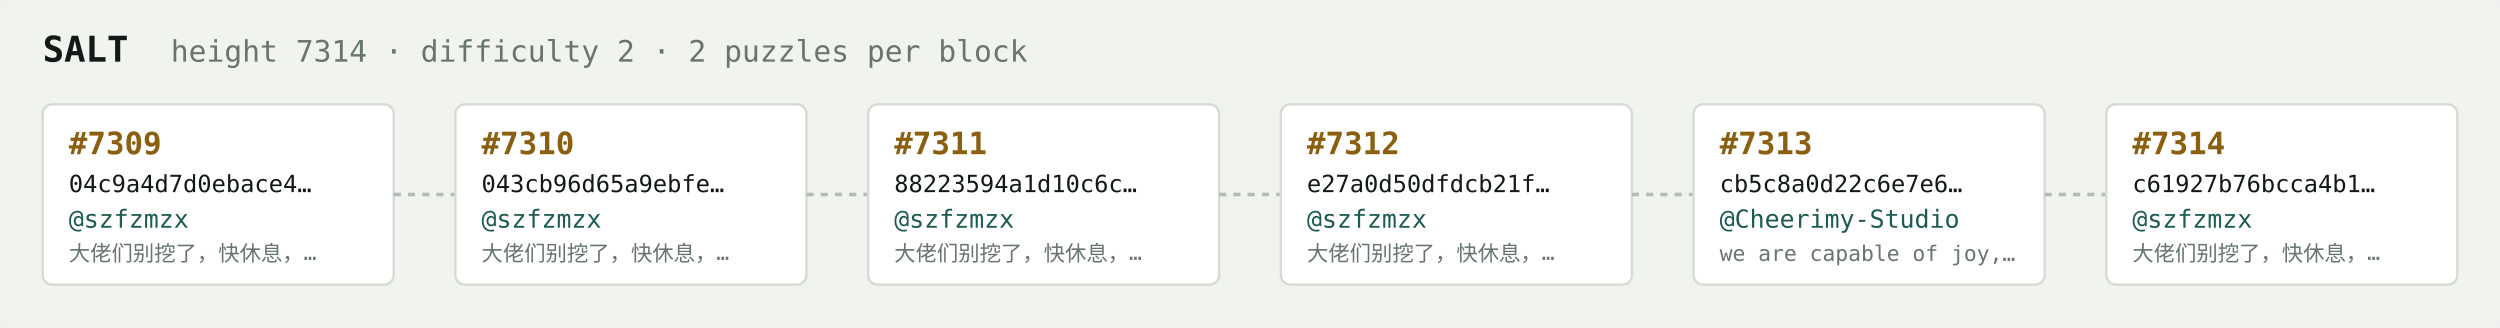
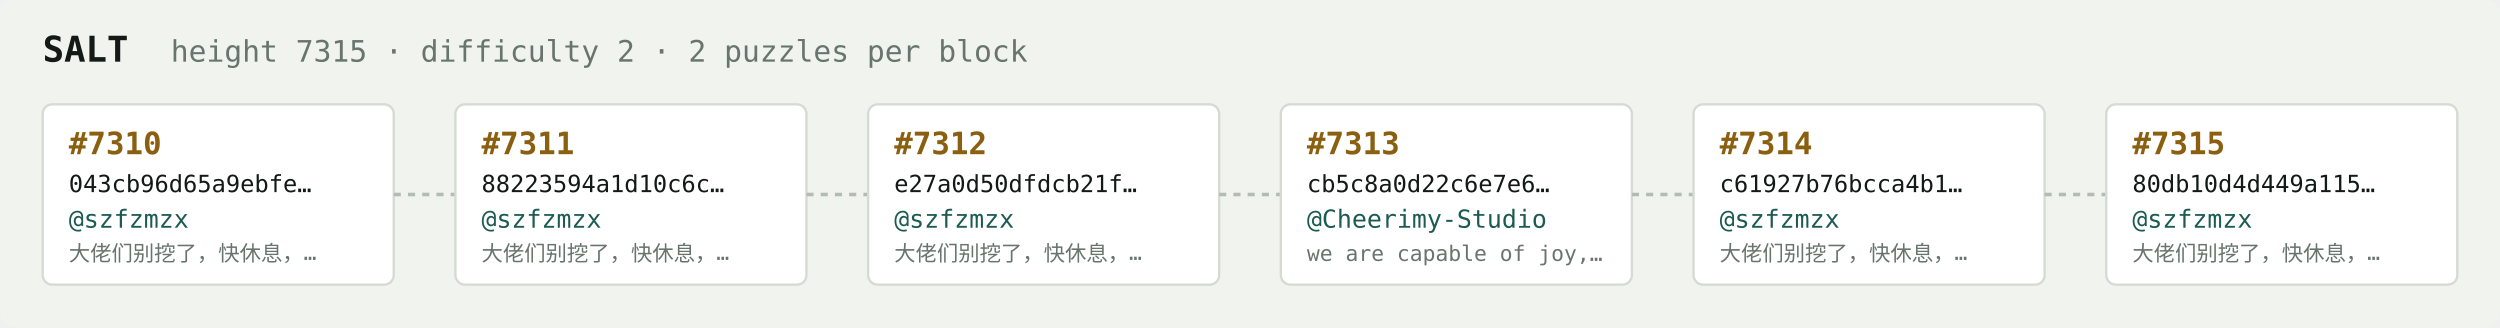
<svg xmlns="http://www.w3.org/2000/svg" width="1054" height="138" viewBox="0 0 1054 138" font-family="ui-monospace,SFMono-Regular,Menlo,monospace">
  <rect fill="#f1f3ef" width="1054" height="138" rx="6" />
  <text x="18" y="26" fill="#121916" font-size="15" font-weight="700">SALT</text>
-   <text x="72" y="26" fill="#68746e" font-size="12.5">height 7314 · difficulty 2 · 2 puzzles per block</text>
+   <text x="72" y="26" fill="#68746e" font-size="12.5">height 7315 · difficulty 2 · 2 puzzles per block</text>
  <rect x="18" y="44" width="148" height="76" rx="4" fill="#ffffff" stroke="#d5dbd2" stroke-width="1" />
-   <text x="29" y="65" fill="#8a5f10" font-size="13" font-weight="700">#7309</text>
-   <text x="29" y="81" fill="#121916" font-size="10">04c9a4d7d0ebace4…</text>
+   <text x="29" y="65" fill="#8a5f10" font-size="13" font-weight="700">#7310</text>
+   <text x="29" y="81" fill="#121916" font-size="10">043cb96d65a9ebfe…</text>
  <text x="29" y="96" fill="#1c5b52" font-size="10.5">@szfzmzx</text>
  <text x="29" y="110" fill="#68746e" font-size="9">大佬们别挖了，快休息，…</text>
  <line x1="166" y1="82.0" x2="192" y2="82.0" stroke="#b3bcb4" stroke-width="1.5" stroke-dasharray="3 3" />
  <rect x="192" y="44" width="148" height="76" rx="4" fill="#ffffff" stroke="#d5dbd2" stroke-width="1" />
-   <text x="203" y="65" fill="#8a5f10" font-size="13" font-weight="700">#7310</text>
-   <text x="203" y="81" fill="#121916" font-size="10">043cb96d65a9ebfe…</text>
+   <text x="203" y="65" fill="#8a5f10" font-size="13" font-weight="700">#7311</text>
+   <text x="203" y="81" fill="#121916" font-size="10">88223594a1d10c6c…</text>
  <text x="203" y="96" fill="#1c5b52" font-size="10.5">@szfzmzx</text>
  <text x="203" y="110" fill="#68746e" font-size="9">大佬们别挖了，快休息，…</text>
  <line x1="340" y1="82.0" x2="366" y2="82.0" stroke="#b3bcb4" stroke-width="1.5" stroke-dasharray="3 3" />
  <rect x="366" y="44" width="148" height="76" rx="4" fill="#ffffff" stroke="#d5dbd2" stroke-width="1" />
-   <text x="377" y="65" fill="#8a5f10" font-size="13" font-weight="700">#7311</text>
-   <text x="377" y="81" fill="#121916" font-size="10">88223594a1d10c6c…</text>
+   <text x="377" y="65" fill="#8a5f10" font-size="13" font-weight="700">#7312</text>
+   <text x="377" y="81" fill="#121916" font-size="10">e27a0d50dfdcb21f…</text>
  <text x="377" y="96" fill="#1c5b52" font-size="10.5">@szfzmzx</text>
  <text x="377" y="110" fill="#68746e" font-size="9">大佬们别挖了，快休息，…</text>
  <line x1="514" y1="82.0" x2="540" y2="82.0" stroke="#b3bcb4" stroke-width="1.5" stroke-dasharray="3 3" />
  <rect x="540" y="44" width="148" height="76" rx="4" fill="#ffffff" stroke="#d5dbd2" stroke-width="1" />
-   <text x="551" y="65" fill="#8a5f10" font-size="13" font-weight="700">#7312</text>
-   <text x="551" y="81" fill="#121916" font-size="10">e27a0d50dfdcb21f…</text>
-   <text x="551" y="96" fill="#1c5b52" font-size="10.5">@szfzmzx</text>
-   <text x="551" y="110" fill="#68746e" font-size="9">大佬们别挖了，快休息，…</text>
+   <text x="551" y="65" fill="#8a5f10" font-size="13" font-weight="700">#7313</text>
+   <text x="551" y="81" fill="#121916" font-size="10">cb5c8a0d22c6e7e6…</text>
+   <text x="551" y="96" fill="#1c5b52" font-size="10.5">@Cheerimy-Studio</text>
+   <text x="551" y="110" fill="#68746e" font-size="9">we are capable of joy,…</text>
  <line x1="688" y1="82.0" x2="714" y2="82.0" stroke="#b3bcb4" stroke-width="1.5" stroke-dasharray="3 3" />
  <rect x="714" y="44" width="148" height="76" rx="4" fill="#ffffff" stroke="#d5dbd2" stroke-width="1" />
-   <text x="725" y="65" fill="#8a5f10" font-size="13" font-weight="700">#7313</text>
-   <text x="725" y="81" fill="#121916" font-size="10">cb5c8a0d22c6e7e6…</text>
-   <text x="725" y="96" fill="#1c5b52" font-size="10.5">@Cheerimy-Studio</text>
-   <text x="725" y="110" fill="#68746e" font-size="9">we are capable of joy,…</text>
+   <text x="725" y="65" fill="#8a5f10" font-size="13" font-weight="700">#7314</text>
+   <text x="725" y="81" fill="#121916" font-size="10">c61927b76bcca4b1…</text>
+   <text x="725" y="96" fill="#1c5b52" font-size="10.5">@szfzmzx</text>
+   <text x="725" y="110" fill="#68746e" font-size="9">大佬们别挖了，快休息，…</text>
  <line x1="862" y1="82.0" x2="888" y2="82.0" stroke="#b3bcb4" stroke-width="1.5" stroke-dasharray="3 3" />
  <rect x="888" y="44" width="148" height="76" rx="4" fill="#ffffff" stroke="#d5dbd2" stroke-width="1" />
-   <text x="899" y="65" fill="#8a5f10" font-size="13" font-weight="700">#7314</text>
-   <text x="899" y="81" fill="#121916" font-size="10">c61927b76bcca4b1…</text>
+   <text x="899" y="65" fill="#8a5f10" font-size="13" font-weight="700">#7315</text>
+   <text x="899" y="81" fill="#121916" font-size="10">80db10d4d449a115…</text>
  <text x="899" y="96" fill="#1c5b52" font-size="10.5">@szfzmzx</text>
  <text x="899" y="110" fill="#68746e" font-size="9">大佬们别挖了，快休息，…</text>
</svg>
